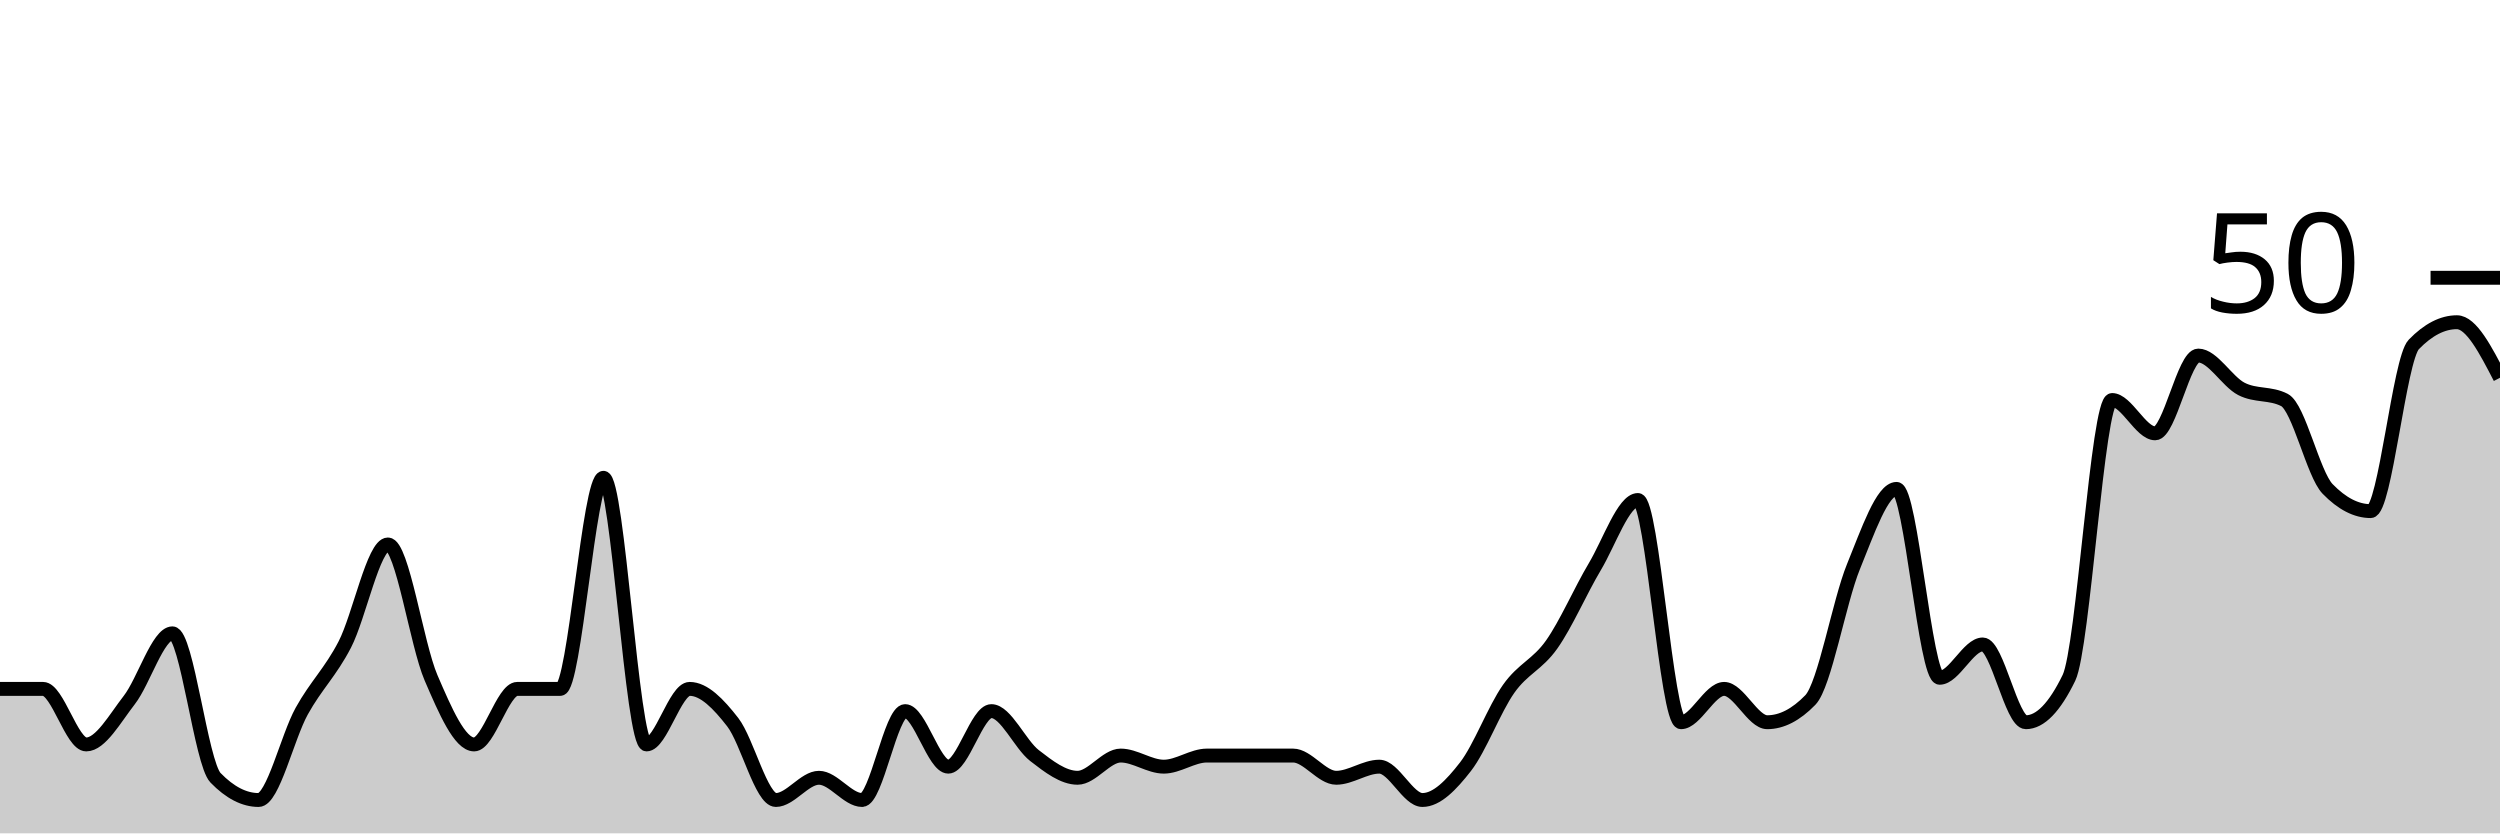
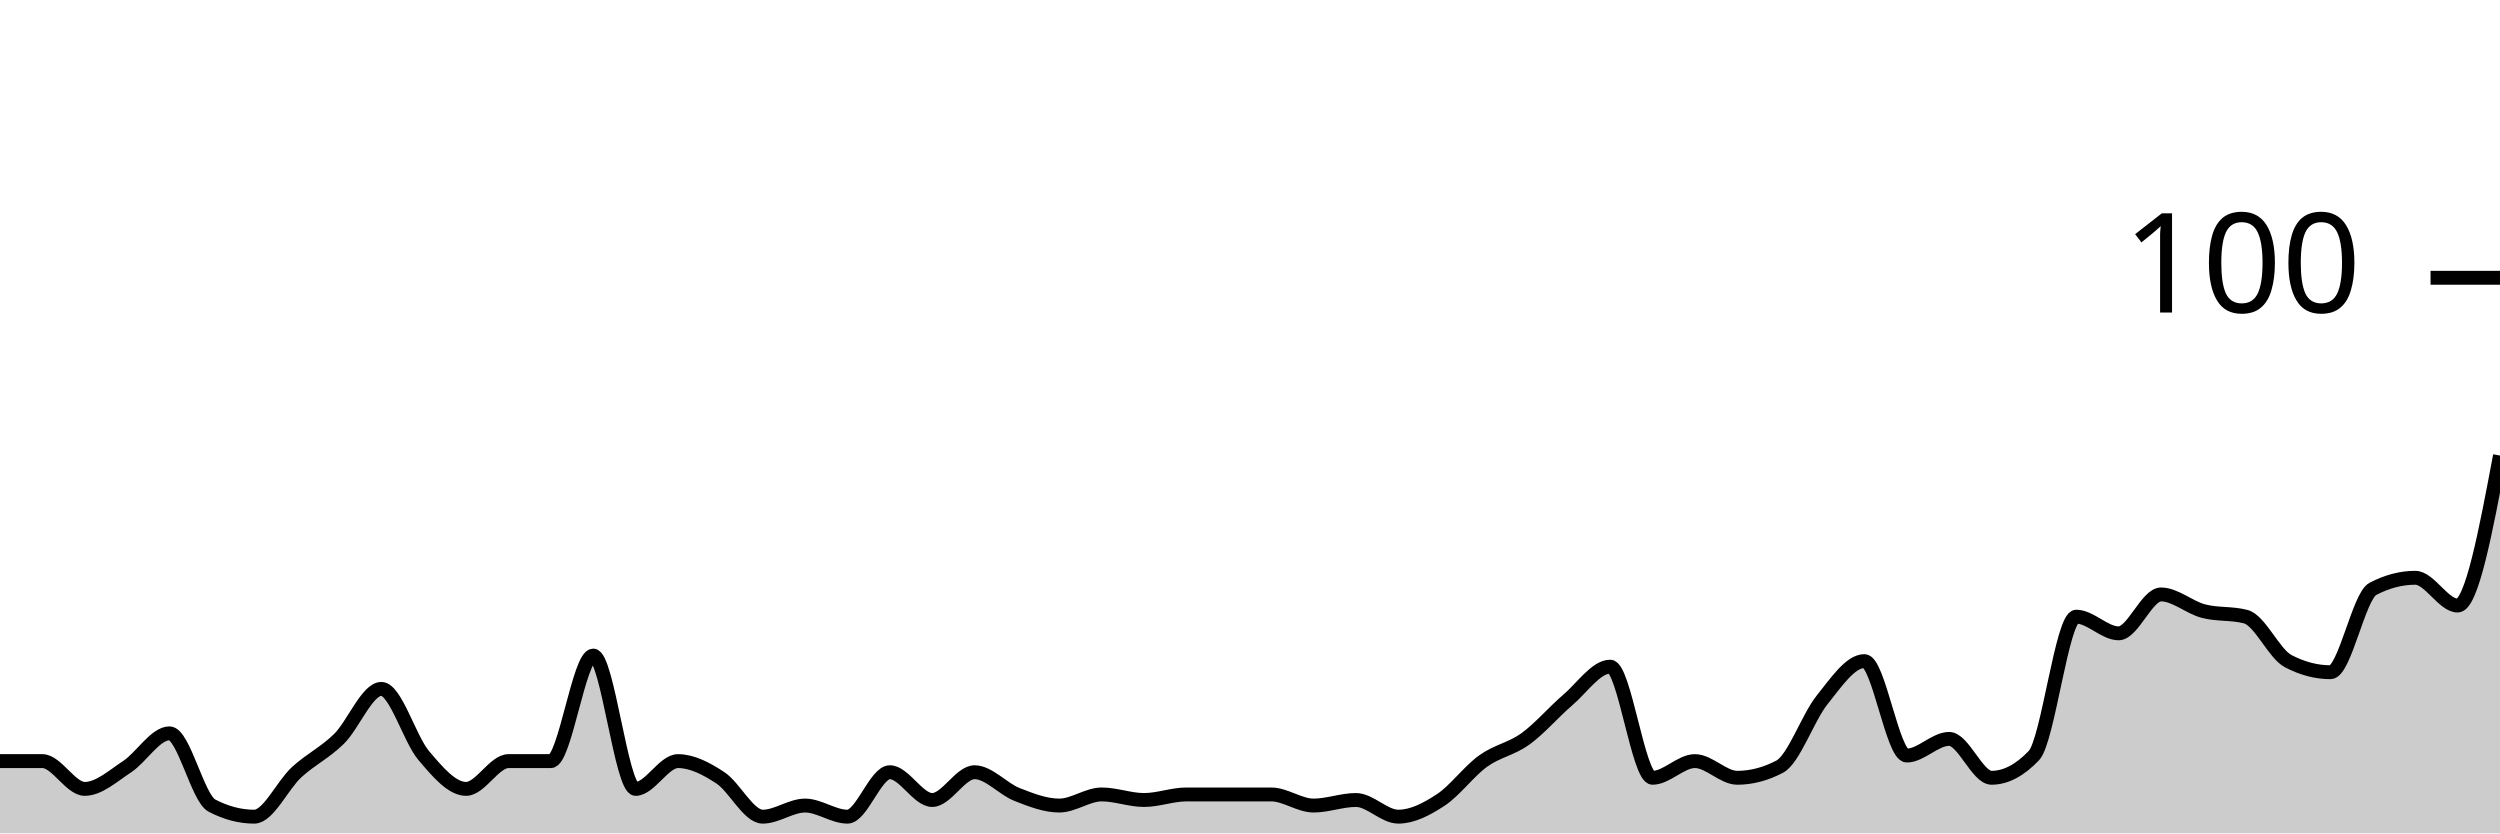
<svg xmlns="http://www.w3.org/2000/svg" viewBox="0 0 180 60">
  <g transform="translate(0,20)">
-     <path class="area" fill="rgba(0, 0, 0, 0.2)" d="M0,29.6C1.034,29.6,2.069,29.6,3.103,29.6C4.138,29.6,5.172,33.6,6.207,33.6C7.241,33.6,8.276,31.733,9.31,30.4C10.345,29.067,11.379,25.6,12.414,25.6C13.448,25.6,14.483,34.933,15.517,36C16.552,37.067,17.586,37.6,18.621,37.6C19.655,37.6,20.69,33.067,21.724,31.2C22.759,29.333,23.793,28.4,24.828,26.4C25.862,24.4,26.897,19.2,27.931,19.2C28.966,19.2,30,26.4,31.034,28.8C32.069,31.2,33.103,33.6,34.138,33.6C35.172,33.6,36.207,29.6,37.241,29.6C38.276,29.6,39.31,29.6,40.345,29.6C41.379,29.6,42.414,14.4,43.448,14.4C44.483,14.4,45.517,33.6,46.552,33.6C47.586,33.6,48.621,29.6,49.655,29.6C50.69,29.6,51.724,30.667,52.759,32C53.793,33.333,54.828,37.6,55.862,37.6C56.897,37.6,57.931,36,58.966,36C60,36,61.034,37.6,62.069,37.6C63.103,37.6,64.138,31.2,65.172,31.2C66.207,31.2,67.241,35.2,68.276,35.2C69.31,35.2,70.345,31.2,71.379,31.2C72.414,31.2,73.448,33.6,74.483,34.4C75.517,35.2,76.552,36,77.586,36C78.621,36,79.655,34.4,80.69,34.4C81.724,34.4,82.759,35.2,83.793,35.2C84.828,35.2,85.862,34.4,86.897,34.4C87.931,34.4,88.966,34.4,90,34.4C91.034,34.4,92.069,34.4,93.103,34.4C94.138,34.4,95.172,36,96.207,36C97.241,36,98.276,35.2,99.31,35.2C100.345,35.2,101.379,37.6,102.414,37.6C103.448,37.6,104.483,36.533,105.517,35.2C106.552,33.867,107.586,31.067,108.621,29.6C109.655,28.133,110.69,27.867,111.724,26.4C112.759,24.933,113.793,22.533,114.828,20.8C115.862,19.067,116.897,16,117.931,16C118.966,16,120,32,121.034,32C122.069,32,123.103,29.6,124.138,29.6C125.172,29.6,126.207,32,127.241,32C128.276,32,129.31,31.467,130.345,30.4C131.379,29.333,132.414,23.333,133.448,20.8C134.483,18.267,135.517,15.2,136.552,15.2C137.586,15.2,138.621,28.8,139.655,28.8C140.69,28.8,141.724,26.4,142.759,26.4C143.793,26.4,144.828,32,145.862,32C146.897,32,147.931,30.933,148.966,28.8C150,26.667,151.034,8.8,152.069,8.8C153.103,8.8,154.138,11.2,155.172,11.2C156.207,11.2,157.241,5.6,158.276,5.6C159.31,5.6,160.345,7.467,161.379,8C162.414,8.533,163.448,8.267,164.483,8.8C165.517,9.333,166.552,14.133,167.586,15.2C168.621,16.267,169.655,16.8,170.69,16.8C171.724,16.8,172.759,5.867,173.793,4.8C174.828,3.733,175.862,3.2,176.897,3.2C177.931,3.2,178.966,5.2,180,7.2L180,40C178.966,40,177.931,40,176.897,40C175.862,40,174.828,40,173.793,40C172.759,40,171.724,40,170.69,40C169.655,40,168.621,40,167.586,40C166.552,40,165.517,40,164.483,40C163.448,40,162.414,40,161.379,40C160.345,40,159.31,40,158.276,40C157.241,40,156.207,40,155.172,40C154.138,40,153.103,40,152.069,40C151.034,40,150,40,148.966,40C147.931,40,146.897,40,145.862,40C144.828,40,143.793,40,142.759,40C141.724,40,140.69,40,139.655,40C138.621,40,137.586,40,136.552,40C135.517,40,134.483,40,133.448,40C132.414,40,131.379,40,130.345,40C129.31,40,128.276,40,127.241,40C126.207,40,125.172,40,124.138,40C123.103,40,122.069,40,121.034,40C120,40,118.966,40,117.931,40C116.897,40,115.862,40,114.828,40C113.793,40,112.759,40,111.724,40C110.69,40,109.655,40,108.621,40C107.586,40,106.552,40,105.517,40C104.483,40,103.448,40,102.414,40C101.379,40,100.345,40,99.31,40C98.276,40,97.241,40,96.207,40C95.172,40,94.138,40,93.103,40C92.069,40,91.034,40,90,40C88.966,40,87.931,40,86.897,40C85.862,40,84.828,40,83.793,40C82.759,40,81.724,40,80.69,40C79.655,40,78.621,40,77.586,40C76.552,40,75.517,40,74.483,40C73.448,40,72.414,40,71.379,40C70.345,40,69.31,40,68.276,40C67.241,40,66.207,40,65.172,40C64.138,40,63.103,40,62.069,40C61.034,40,60,40,58.966,40C57.931,40,56.897,40,55.862,40C54.828,40,53.793,40,52.759,40C51.724,40,50.69,40,49.655,40C48.621,40,47.586,40,46.552,40C45.517,40,44.483,40,43.448,40C42.414,40,41.379,40,40.345,40C39.31,40,38.276,40,37.241,40C36.207,40,35.172,40,34.138,40C33.103,40,32.069,40,31.034,40C30,40,28.966,40,27.931,40C26.897,40,25.862,40,24.828,40C23.793,40,22.759,40,21.724,40C20.69,40,19.655,40,18.621,40C17.586,40,16.552,40,15.517,40C14.483,40,13.448,40,12.414,40C11.379,40,10.345,40,9.31,40C8.276,40,7.241,40,6.207,40C5.172,40,4.138,40,3.103,40C2.069,40,1.034,40,0,40Z" />
-     <path class="line" stroke="black" fill="none" d="M0,29.6C1.034,29.6,2.069,29.6,3.103,29.6C4.138,29.6,5.172,33.6,6.207,33.6C7.241,33.6,8.276,31.733,9.31,30.4C10.345,29.067,11.379,25.6,12.414,25.6C13.448,25.6,14.483,34.933,15.517,36C16.552,37.067,17.586,37.6,18.621,37.6C19.655,37.6,20.69,33.067,21.724,31.2C22.759,29.333,23.793,28.4,24.828,26.4C25.862,24.4,26.897,19.2,27.931,19.2C28.966,19.2,30,26.4,31.034,28.8C32.069,31.2,33.103,33.6,34.138,33.6C35.172,33.6,36.207,29.6,37.241,29.6C38.276,29.6,39.31,29.6,40.345,29.6C41.379,29.6,42.414,14.4,43.448,14.4C44.483,14.4,45.517,33.6,46.552,33.6C47.586,33.6,48.621,29.6,49.655,29.6C50.69,29.6,51.724,30.667,52.759,32C53.793,33.333,54.828,37.6,55.862,37.6C56.897,37.6,57.931,36,58.966,36C60,36,61.034,37.6,62.069,37.6C63.103,37.6,64.138,31.2,65.172,31.2C66.207,31.2,67.241,35.2,68.276,35.2C69.31,35.2,70.345,31.2,71.379,31.2C72.414,31.2,73.448,33.6,74.483,34.4C75.517,35.2,76.552,36,77.586,36C78.621,36,79.655,34.4,80.69,34.4C81.724,34.4,82.759,35.2,83.793,35.2C84.828,35.2,85.862,34.4,86.897,34.4C87.931,34.4,88.966,34.4,90,34.4C91.034,34.4,92.069,34.4,93.103,34.4C94.138,34.4,95.172,36,96.207,36C97.241,36,98.276,35.2,99.31,35.2C100.345,35.2,101.379,37.6,102.414,37.6C103.448,37.6,104.483,36.533,105.517,35.2C106.552,33.867,107.586,31.067,108.621,29.6C109.655,28.133,110.69,27.867,111.724,26.4C112.759,24.933,113.793,22.533,114.828,20.8C115.862,19.067,116.897,16,117.931,16C118.966,16,120,32,121.034,32C122.069,32,123.103,29.6,124.138,29.6C125.172,29.6,126.207,32,127.241,32C128.276,32,129.31,31.467,130.345,30.4C131.379,29.333,132.414,23.333,133.448,20.8C134.483,18.267,135.517,15.2,136.552,15.2C137.586,15.2,138.621,28.8,139.655,28.8C140.69,28.8,141.724,26.4,142.759,26.4C143.793,26.4,144.828,32,145.862,32C146.897,32,147.931,30.933,148.966,28.8C150,26.667,151.034,8.8,152.069,8.8C153.103,8.8,154.138,11.2,155.172,11.2C156.207,11.2,157.241,5.6,158.276,5.6C159.31,5.6,160.345,7.467,161.379,8C162.414,8.533,163.448,8.267,164.483,8.8C165.517,9.333,166.552,14.133,167.586,15.2C168.621,16.267,169.655,16.8,170.69,16.8C171.724,16.8,172.759,5.867,173.793,4.8C174.828,3.733,175.862,3.2,176.897,3.2C177.931,3.2,178.966,5.2,180,7.2" />
+     <path class="area" fill="rgba(0, 0, 0, 0.2)" d="M0,34.8C1.017,34.8,2.034,34.8,3.051,34.8C4.068,34.8,5.085,36.8,6.102,36.8C7.119,36.8,8.136,35.867,9.153,35.2C10.169,34.533,11.186,32.8,12.203,32.8C13.22,32.8,14.237,37.467,15.254,38C16.271,38.533,17.288,38.8,18.305,38.8C19.322,38.8,20.339,36.533,21.356,35.6C22.373,34.667,23.39,34.2,24.407,33.2C25.424,32.2,26.441,29.6,27.458,29.6C28.475,29.6,29.492,33.2,30.508,34.4C31.525,35.6,32.542,36.8,33.559,36.8C34.576,36.8,35.593,34.8,36.61,34.8C37.627,34.8,38.644,34.8,39.661,34.8C40.678,34.8,41.695,27.2,42.712,27.2C43.729,27.2,44.746,36.8,45.763,36.8C46.78,36.8,47.797,34.8,48.814,34.8C49.831,34.8,50.847,35.333,51.864,36C52.881,36.667,53.898,38.8,54.915,38.8C55.932,38.8,56.949,38,57.966,38C58.983,38,60,38.8,61.017,38.8C62.034,38.8,63.051,35.6,64.068,35.6C65.085,35.6,66.102,37.6,67.119,37.6C68.136,37.6,69.153,35.6,70.169,35.6C71.186,35.6,72.203,36.8,73.22,37.2C74.237,37.6,75.254,38,76.271,38C77.288,38,78.305,37.2,79.322,37.2C80.339,37.2,81.356,37.6,82.373,37.6C83.39,37.6,84.407,37.2,85.424,37.2C86.441,37.2,87.458,37.2,88.475,37.2C89.492,37.2,90.508,37.2,91.525,37.2C92.542,37.2,93.559,38,94.576,38C95.593,38,96.61,37.6,97.627,37.6C98.644,37.6,99.661,38.8,100.678,38.8C101.695,38.8,102.712,38.267,103.729,37.6C104.746,36.933,105.763,35.533,106.78,34.8C107.797,34.067,108.814,33.933,109.831,33.2C110.847,32.467,111.864,31.267,112.881,30.4C113.898,29.533,114.915,28,115.932,28C116.949,28,117.966,36,118.983,36C120,36,121.017,34.8,122.034,34.8C123.051,34.8,124.068,36,125.085,36C126.102,36,127.119,35.733,128.136,35.2C129.153,34.667,130.169,31.667,131.186,30.4C132.203,29.133,133.22,27.6,134.237,27.6C135.254,27.6,136.271,34.4,137.288,34.4C138.305,34.4,139.322,33.2,140.339,33.2C141.356,33.2,142.373,36,143.39,36C144.407,36,145.424,35.467,146.441,34.4C147.458,33.333,148.475,24.4,149.492,24.4C150.508,24.4,151.525,25.6,152.542,25.6C153.559,25.6,154.576,22.8,155.593,22.8C156.61,22.8,157.627,23.733,158.644,24C159.661,24.267,160.678,24.133,161.695,24.4C162.712,24.667,163.729,27.067,164.746,27.6C165.763,28.133,166.78,28.4,167.797,28.4C168.814,28.4,169.831,22.933,170.847,22.4C171.864,21.867,172.881,21.6,173.898,21.6C174.915,21.6,175.932,23.6,176.949,23.6C177.966,23.6,178.983,18.2,180,12.8L180,40C178.983,40,177.966,40,176.949,40C175.932,40,174.915,40,173.898,40C172.881,40,171.864,40,170.847,40C169.831,40,168.814,40,167.797,40C166.78,40,165.763,40,164.746,40C163.729,40,162.712,40,161.695,40C160.678,40,159.661,40,158.644,40C157.627,40,156.61,40,155.593,40C154.576,40,153.559,40,152.542,40C151.525,40,150.508,40,149.492,40C148.475,40,147.458,40,146.441,40C145.424,40,144.407,40,143.39,40C142.373,40,141.356,40,140.339,40C139.322,40,138.305,40,137.288,40C136.271,40,135.254,40,134.237,40C133.22,40,132.203,40,131.186,40C130.169,40,129.153,40,128.136,40C127.119,40,126.102,40,125.085,40C124.068,40,123.051,40,122.034,40C121.017,40,120,40,118.983,40C117.966,40,116.949,40,115.932,40C114.915,40,113.898,40,112.881,40C111.864,40,110.847,40,109.831,40C108.814,40,107.797,40,106.78,40C105.763,40,104.746,40,103.729,40C102.712,40,101.695,40,100.678,40C99.661,40,98.644,40,97.627,40C96.61,40,95.593,40,94.576,40C93.559,40,92.542,40,91.525,40C90.508,40,89.492,40,88.475,40C87.458,40,86.441,40,85.424,40C84.407,40,83.39,40,82.373,40C81.356,40,80.339,40,79.322,40C78.305,40,77.288,40,76.271,40C75.254,40,74.237,40,73.22,40C72.203,40,71.186,40,70.169,40C69.153,40,68.136,40,67.119,40C66.102,40,65.085,40,64.068,40C63.051,40,62.034,40,61.017,40C60,40,58.983,40,57.966,40C56.949,40,55.932,40,54.915,40C53.898,40,52.881,40,51.864,40C50.847,40,49.831,40,48.814,40C47.797,40,46.78,40,45.763,40C44.746,40,43.729,40,42.712,40C41.695,40,40.678,40,39.661,40C38.644,40,37.627,40,36.61,40C35.593,40,34.576,40,33.559,40C32.542,40,31.525,40,30.508,40C29.492,40,28.475,40,27.458,40C26.441,40,25.424,40,24.407,40C23.39,40,22.373,40,21.356,40C20.339,40,19.322,40,18.305,40C17.288,40,16.271,40,15.254,40C14.237,40,13.22,40,12.203,40C11.186,40,10.169,40,9.153,40C8.136,40,7.119,40,6.102,40C5.085,40,4.068,40,3.051,40C2.034,40,1.017,40,0,40Z" />
+     <path class="line" stroke="black" fill="none" d="M0,34.8C1.017,34.8,2.034,34.8,3.051,34.8C4.068,34.8,5.085,36.8,6.102,36.8C7.119,36.8,8.136,35.867,9.153,35.2C10.169,34.533,11.186,32.8,12.203,32.8C13.22,32.8,14.237,37.467,15.254,38C16.271,38.533,17.288,38.8,18.305,38.8C19.322,38.8,20.339,36.533,21.356,35.6C22.373,34.667,23.39,34.2,24.407,33.2C25.424,32.2,26.441,29.6,27.458,29.6C28.475,29.6,29.492,33.2,30.508,34.4C31.525,35.6,32.542,36.8,33.559,36.8C34.576,36.8,35.593,34.8,36.61,34.8C37.627,34.8,38.644,34.8,39.661,34.8C40.678,34.8,41.695,27.2,42.712,27.2C43.729,27.2,44.746,36.8,45.763,36.8C46.78,36.8,47.797,34.8,48.814,34.8C49.831,34.8,50.847,35.333,51.864,36C52.881,36.667,53.898,38.8,54.915,38.8C55.932,38.8,56.949,38,57.966,38C58.983,38,60,38.8,61.017,38.8C62.034,38.8,63.051,35.6,64.068,35.6C65.085,35.6,66.102,37.6,67.119,37.6C68.136,37.6,69.153,35.6,70.169,35.6C71.186,35.6,72.203,36.8,73.22,37.2C74.237,37.6,75.254,38,76.271,38C77.288,38,78.305,37.2,79.322,37.2C80.339,37.2,81.356,37.6,82.373,37.6C83.39,37.6,84.407,37.2,85.424,37.2C86.441,37.2,87.458,37.2,88.475,37.2C89.492,37.2,90.508,37.2,91.525,37.2C92.542,37.2,93.559,38,94.576,38C95.593,38,96.61,37.6,97.627,37.6C98.644,37.6,99.661,38.8,100.678,38.8C101.695,38.8,102.712,38.267,103.729,37.6C104.746,36.933,105.763,35.533,106.78,34.8C107.797,34.067,108.814,33.933,109.831,33.2C110.847,32.467,111.864,31.267,112.881,30.4C113.898,29.533,114.915,28,115.932,28C116.949,28,117.966,36,118.983,36C120,36,121.017,34.8,122.034,34.8C123.051,34.8,124.068,36,125.085,36C126.102,36,127.119,35.733,128.136,35.2C129.153,34.667,130.169,31.667,131.186,30.4C132.203,29.133,133.22,27.6,134.237,27.6C135.254,27.6,136.271,34.4,137.288,34.4C138.305,34.4,139.322,33.2,140.339,33.2C141.356,33.2,142.373,36,143.39,36C144.407,36,145.424,35.467,146.441,34.4C147.458,33.333,148.475,24.4,149.492,24.4C150.508,24.4,151.525,25.6,152.542,25.6C153.559,25.6,154.576,22.8,155.593,22.8C156.61,22.8,157.627,23.733,158.644,24C159.661,24.267,160.678,24.133,161.695,24.4C162.712,24.667,163.729,27.067,164.746,27.6C165.763,28.133,166.78,28.4,167.797,28.4C168.814,28.4,169.831,22.933,170.847,22.4C171.864,21.867,172.881,21.6,173.898,21.6C174.915,21.6,175.932,23.6,176.949,23.6C177.966,23.6,178.983,18.2,180,12.8" />
    <path class="axis-ceiling" stroke-width="1" stroke="black" fill="none" d="M175,0L180,0" />
-     <text class="axis-ceiling-label" font-family="sans-serif" text-anchor="end" font-size="10px" x="170" y="2.5">50</text>
+     <text class="axis-ceiling-label" font-family="sans-serif" text-anchor="end" font-size="10px" x="170" y="2.5">100</text>
  </g>
</svg>
